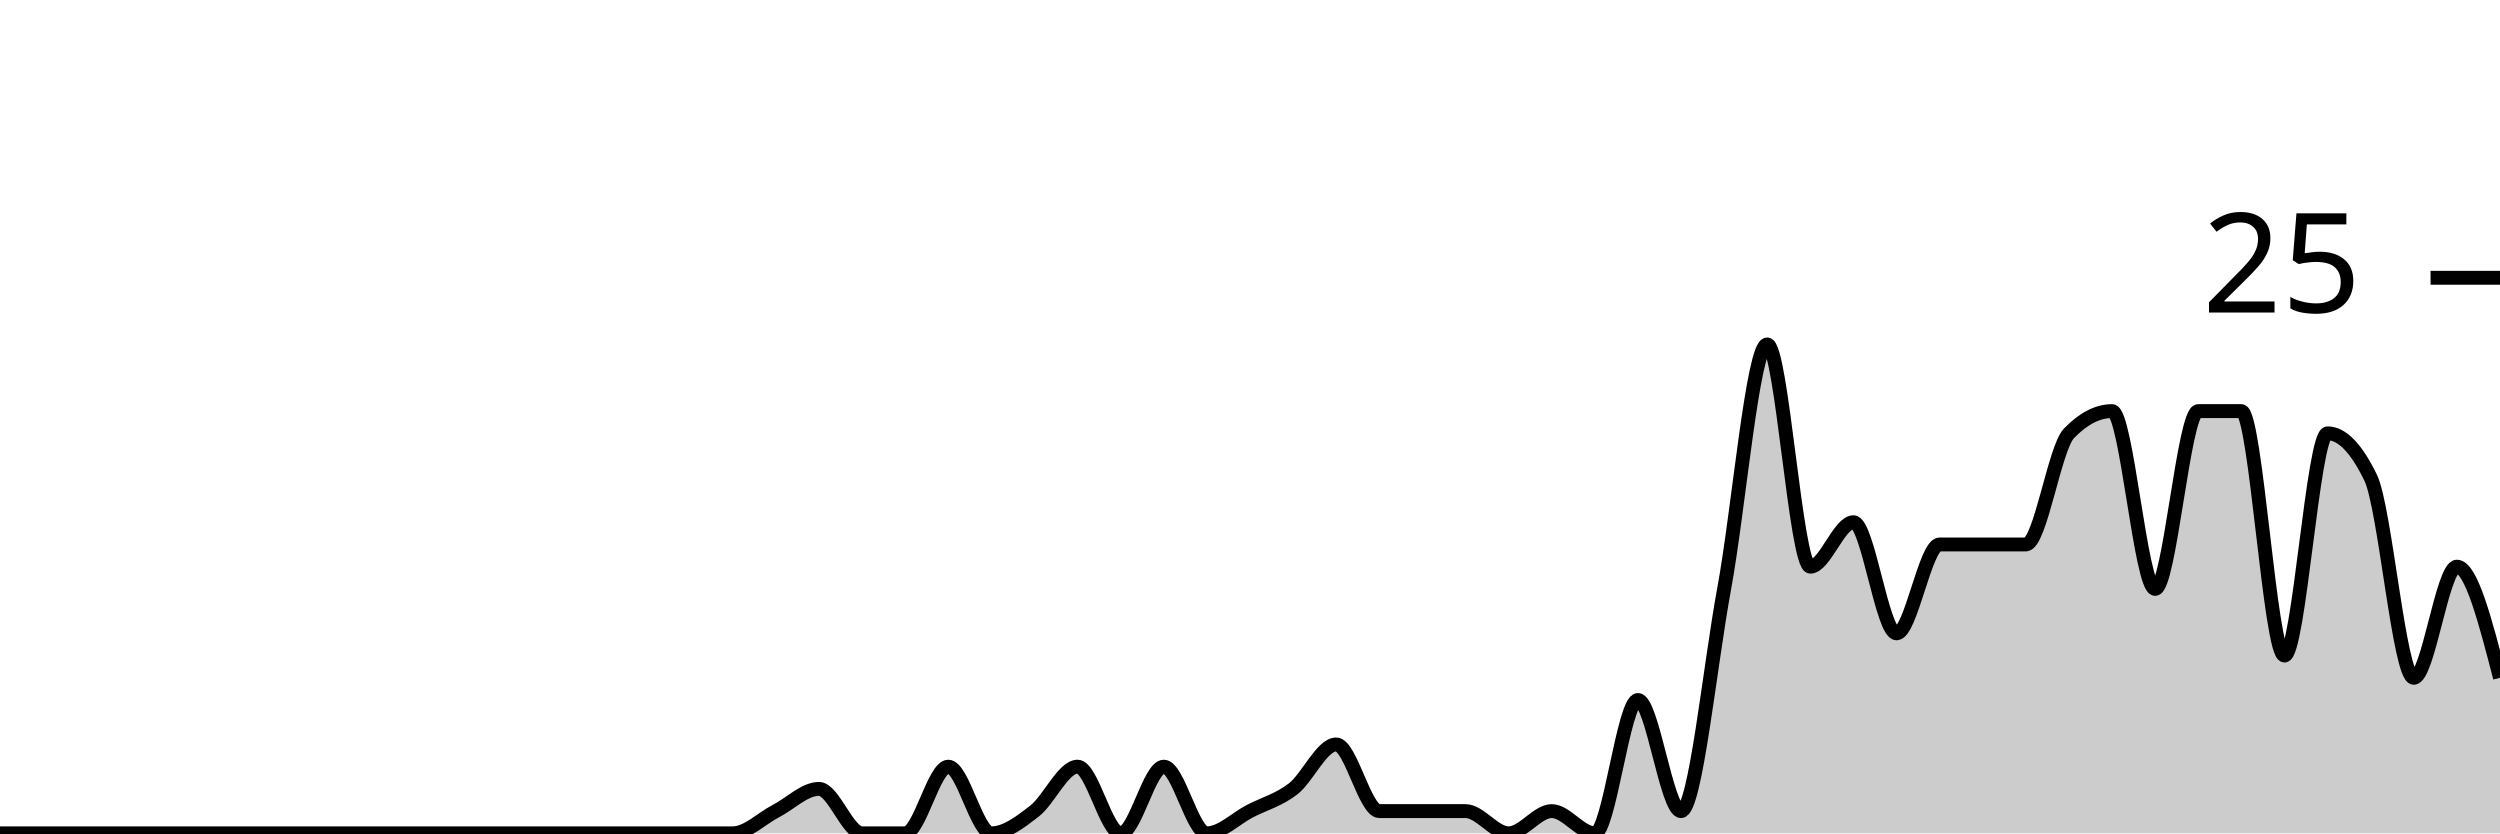
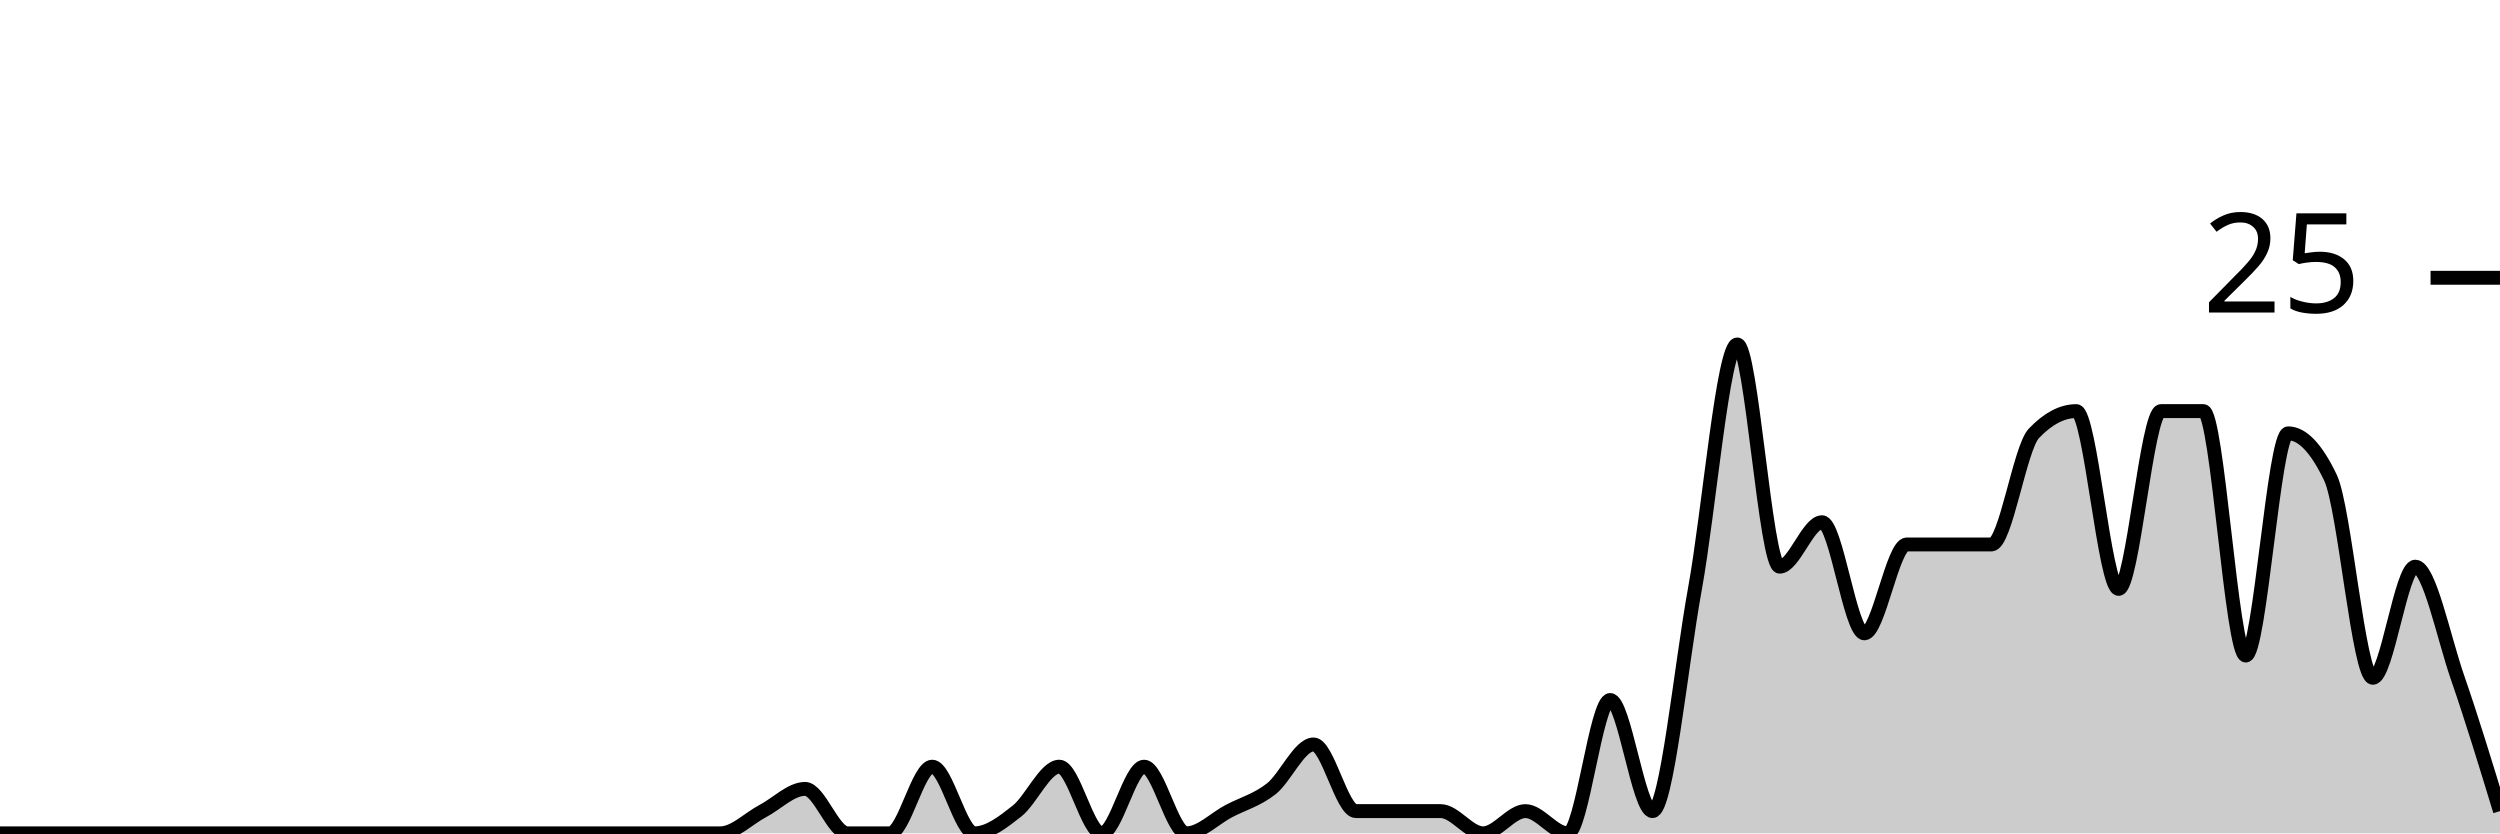
<svg xmlns="http://www.w3.org/2000/svg" viewBox="0 0 180 60">
  <g transform="translate(0,20)">
-     <path class="area" fill="rgba(0, 0, 0, 0.2)" d="M0,40C1.034,40,2.069,40,3.103,40C4.138,40,5.172,40,6.207,40C7.241,40,8.276,40,9.31,40C10.345,40,11.379,40,12.414,40C13.448,40,14.483,40,15.517,40C16.552,40,17.586,40,18.621,40C19.655,40,20.69,40,21.724,40C22.759,40,23.793,40,24.828,40C25.862,40,26.897,40,27.931,40C28.966,40,30,40,31.034,40C32.069,40,33.103,40,34.138,40C35.172,40,36.207,40,37.241,40C38.276,40,39.31,40,40.345,40C41.379,40,42.414,40,43.448,40C44.483,40,45.517,40,46.552,40C47.586,40,48.621,40,49.655,40C50.69,40,51.724,40,52.759,40C53.793,40,54.828,38.933,55.862,38.4C56.897,37.867,57.931,36.8,58.966,36.8C60,36.8,61.034,40,62.069,40C63.103,40,64.138,40,65.172,40C66.207,40,67.241,35.2,68.276,35.2C69.31,35.2,70.345,40,71.379,40C72.414,40,73.448,39.2,74.483,38.4C75.517,37.6,76.552,35.2,77.586,35.2C78.621,35.2,79.655,40,80.69,40C81.724,40,82.759,35.2,83.793,35.2C84.828,35.2,85.862,40,86.897,40C87.931,40,88.966,38.933,90,38.4C91.034,37.867,92.069,37.6,93.103,36.8C94.138,36,95.172,33.6,96.207,33.6C97.241,33.6,98.276,38.4,99.31,38.4C100.345,38.4,101.379,38.4,102.414,38.4C103.448,38.4,104.483,38.4,105.517,38.4C106.552,38.4,107.586,40,108.621,40C109.655,40,110.69,38.4,111.724,38.4C112.759,38.4,113.793,40,114.828,40C115.862,40,116.897,30.4,117.931,30.4C118.966,30.4,120,38.4,121.034,38.4C122.069,38.4,123.103,28,124.138,22.4C125.172,16.8,126.207,4.8,127.241,4.8C128.276,4.8,129.31,20.8,130.345,20.8C131.379,20.8,132.414,17.6,133.448,17.6C134.483,17.6,135.517,25.6,136.552,25.6C137.586,25.6,138.621,19.2,139.655,19.2C140.69,19.2,141.724,19.2,142.759,19.2C143.793,19.2,144.828,19.2,145.862,19.2C146.897,19.2,147.931,12.267,148.966,11.2C150,10.133,151.034,9.6,152.069,9.6C153.103,9.6,154.138,22.4,155.172,22.4C156.207,22.4,157.241,9.6,158.276,9.6C159.31,9.6,160.345,9.6,161.379,9.6C162.414,9.6,163.448,27.2,164.483,27.2C165.517,27.2,166.552,11.2,167.586,11.2C168.621,11.2,169.655,12.267,170.69,14.4C171.724,16.533,172.759,28.8,173.793,28.8C174.828,28.8,175.862,20.8,176.897,20.8C177.931,20.8,178.966,24.8,180,28.8L180,40C178.966,40,177.931,40,176.897,40C175.862,40,174.828,40,173.793,40C172.759,40,171.724,40,170.69,40C169.655,40,168.621,40,167.586,40C166.552,40,165.517,40,164.483,40C163.448,40,162.414,40,161.379,40C160.345,40,159.31,40,158.276,40C157.241,40,156.207,40,155.172,40C154.138,40,153.103,40,152.069,40C151.034,40,150,40,148.966,40C147.931,40,146.897,40,145.862,40C144.828,40,143.793,40,142.759,40C141.724,40,140.69,40,139.655,40C138.621,40,137.586,40,136.552,40C135.517,40,134.483,40,133.448,40C132.414,40,131.379,40,130.345,40C129.31,40,128.276,40,127.241,40C126.207,40,125.172,40,124.138,40C123.103,40,122.069,40,121.034,40C120,40,118.966,40,117.931,40C116.897,40,115.862,40,114.828,40C113.793,40,112.759,40,111.724,40C110.69,40,109.655,40,108.621,40C107.586,40,106.552,40,105.517,40C104.483,40,103.448,40,102.414,40C101.379,40,100.345,40,99.31,40C98.276,40,97.241,40,96.207,40C95.172,40,94.138,40,93.103,40C92.069,40,91.034,40,90,40C88.966,40,87.931,40,86.897,40C85.862,40,84.828,40,83.793,40C82.759,40,81.724,40,80.69,40C79.655,40,78.621,40,77.586,40C76.552,40,75.517,40,74.483,40C73.448,40,72.414,40,71.379,40C70.345,40,69.31,40,68.276,40C67.241,40,66.207,40,65.172,40C64.138,40,63.103,40,62.069,40C61.034,40,60,40,58.966,40C57.931,40,56.897,40,55.862,40C54.828,40,53.793,40,52.759,40C51.724,40,50.69,40,49.655,40C48.621,40,47.586,40,46.552,40C45.517,40,44.483,40,43.448,40C42.414,40,41.379,40,40.345,40C39.31,40,38.276,40,37.241,40C36.207,40,35.172,40,34.138,40C33.103,40,32.069,40,31.034,40C30,40,28.966,40,27.931,40C26.897,40,25.862,40,24.828,40C23.793,40,22.759,40,21.724,40C20.69,40,19.655,40,18.621,40C17.586,40,16.552,40,15.517,40C14.483,40,13.448,40,12.414,40C11.379,40,10.345,40,9.31,40C8.276,40,7.241,40,6.207,40C5.172,40,4.138,40,3.103,40C2.069,40,1.034,40,0,40Z" />
-     <path class="line" stroke="black" fill="none" d="M0,40C1.034,40,2.069,40,3.103,40C4.138,40,5.172,40,6.207,40C7.241,40,8.276,40,9.31,40C10.345,40,11.379,40,12.414,40C13.448,40,14.483,40,15.517,40C16.552,40,17.586,40,18.621,40C19.655,40,20.69,40,21.724,40C22.759,40,23.793,40,24.828,40C25.862,40,26.897,40,27.931,40C28.966,40,30,40,31.034,40C32.069,40,33.103,40,34.138,40C35.172,40,36.207,40,37.241,40C38.276,40,39.31,40,40.345,40C41.379,40,42.414,40,43.448,40C44.483,40,45.517,40,46.552,40C47.586,40,48.621,40,49.655,40C50.69,40,51.724,40,52.759,40C53.793,40,54.828,38.933,55.862,38.4C56.897,37.867,57.931,36.8,58.966,36.8C60,36.8,61.034,40,62.069,40C63.103,40,64.138,40,65.172,40C66.207,40,67.241,35.2,68.276,35.2C69.31,35.2,70.345,40,71.379,40C72.414,40,73.448,39.2,74.483,38.4C75.517,37.6,76.552,35.2,77.586,35.2C78.621,35.2,79.655,40,80.69,40C81.724,40,82.759,35.2,83.793,35.2C84.828,35.2,85.862,40,86.897,40C87.931,40,88.966,38.933,90,38.4C91.034,37.867,92.069,37.6,93.103,36.8C94.138,36,95.172,33.6,96.207,33.6C97.241,33.6,98.276,38.4,99.31,38.4C100.345,38.4,101.379,38.4,102.414,38.4C103.448,38.4,104.483,38.4,105.517,38.4C106.552,38.4,107.586,40,108.621,40C109.655,40,110.69,38.4,111.724,38.4C112.759,38.4,113.793,40,114.828,40C115.862,40,116.897,30.4,117.931,30.4C118.966,30.4,120,38.4,121.034,38.4C122.069,38.4,123.103,28,124.138,22.4C125.172,16.8,126.207,4.8,127.241,4.8C128.276,4.8,129.31,20.8,130.345,20.8C131.379,20.8,132.414,17.6,133.448,17.6C134.483,17.6,135.517,25.6,136.552,25.6C137.586,25.6,138.621,19.2,139.655,19.2C140.69,19.2,141.724,19.2,142.759,19.2C143.793,19.2,144.828,19.2,145.862,19.2C146.897,19.2,147.931,12.267,148.966,11.2C150,10.133,151.034,9.6,152.069,9.6C153.103,9.6,154.138,22.4,155.172,22.4C156.207,22.4,157.241,9.6,158.276,9.6C159.31,9.6,160.345,9.6,161.379,9.6C162.414,9.6,163.448,27.2,164.483,27.2C165.517,27.2,166.552,11.2,167.586,11.2C168.621,11.2,169.655,12.267,170.69,14.4C171.724,16.533,172.759,28.8,173.793,28.8C174.828,28.8,175.862,20.8,176.897,20.8C177.931,20.8,178.966,24.8,180,28.8" />
+     <path class="area" fill="rgba(0, 0, 0, 0.2)" d="M0,40C1.017,40,2.034,40,3.051,40C4.068,40,5.085,40,6.102,40C7.119,40,8.136,40,9.153,40C10.169,40,11.186,40,12.203,40C13.22,40,14.237,40,15.254,40C16.271,40,17.288,40,18.305,40C19.322,40,20.339,40,21.356,40C22.373,40,23.39,40,24.407,40C25.424,40,26.441,40,27.458,40C28.475,40,29.492,40,30.508,40C31.525,40,32.542,40,33.559,40C34.576,40,35.593,40,36.61,40C37.627,40,38.644,40,39.661,40C40.678,40,41.695,40,42.712,40C43.729,40,44.746,40,45.763,40C46.78,40,47.797,40,48.814,40C49.831,40,50.847,40,51.864,40C52.881,40,53.898,38.933,54.915,38.4C55.932,37.867,56.949,36.8,57.966,36.8C58.983,36.8,60,40,61.017,40C62.034,40,63.051,40,64.068,40C65.085,40,66.102,35.2,67.119,35.2C68.136,35.2,69.153,40,70.169,40C71.186,40,72.203,39.2,73.22,38.4C74.237,37.6,75.254,35.2,76.271,35.2C77.288,35.2,78.305,40,79.322,40C80.339,40,81.356,35.2,82.373,35.2C83.39,35.2,84.407,40,85.424,40C86.441,40,87.458,38.933,88.475,38.4C89.492,37.867,90.508,37.6,91.525,36.8C92.542,36,93.559,33.6,94.576,33.6C95.593,33.6,96.61,38.4,97.627,38.4C98.644,38.4,99.661,38.4,100.678,38.4C101.695,38.4,102.712,38.4,103.729,38.4C104.746,38.4,105.763,40,106.78,40C107.797,40,108.814,38.4,109.831,38.4C110.847,38.4,111.864,40,112.881,40C113.898,40,114.915,30.4,115.932,30.4C116.949,30.4,117.966,38.4,118.983,38.4C120,38.4,121.017,28,122.034,22.4C123.051,16.8,124.068,4.8,125.085,4.8C126.102,4.8,127.119,20.8,128.136,20.8C129.153,20.8,130.169,17.6,131.186,17.6C132.203,17.6,133.22,25.6,134.237,25.6C135.254,25.6,136.271,19.2,137.288,19.2C138.305,19.2,139.322,19.2,140.339,19.2C141.356,19.2,142.373,19.2,143.39,19.2C144.407,19.2,145.424,12.267,146.441,11.2C147.458,10.133,148.475,9.6,149.492,9.6C150.508,9.6,151.525,22.4,152.542,22.4C153.559,22.4,154.576,9.6,155.593,9.6C156.61,9.6,157.627,9.6,158.644,9.6C159.661,9.6,160.678,27.2,161.695,27.2C162.712,27.2,163.729,11.2,164.746,11.2C165.763,11.2,166.78,12.267,167.797,14.4C168.814,16.533,169.831,28.8,170.847,28.8C171.864,28.8,172.881,20.8,173.898,20.8C174.915,20.8,175.932,25.867,176.949,28.8C177.966,31.733,178.983,35.067,180,38.4L180,40C178.983,40,177.966,40,176.949,40C175.932,40,174.915,40,173.898,40C172.881,40,171.864,40,170.847,40C169.831,40,168.814,40,167.797,40C166.78,40,165.763,40,164.746,40C163.729,40,162.712,40,161.695,40C160.678,40,159.661,40,158.644,40C157.627,40,156.61,40,155.593,40C154.576,40,153.559,40,152.542,40C151.525,40,150.508,40,149.492,40C148.475,40,147.458,40,146.441,40C145.424,40,144.407,40,143.39,40C142.373,40,141.356,40,140.339,40C139.322,40,138.305,40,137.288,40C136.271,40,135.254,40,134.237,40C133.22,40,132.203,40,131.186,40C130.169,40,129.153,40,128.136,40C127.119,40,126.102,40,125.085,40C124.068,40,123.051,40,122.034,40C121.017,40,120,40,118.983,40C117.966,40,116.949,40,115.932,40C114.915,40,113.898,40,112.881,40C111.864,40,110.847,40,109.831,40C108.814,40,107.797,40,106.78,40C105.763,40,104.746,40,103.729,40C102.712,40,101.695,40,100.678,40C99.661,40,98.644,40,97.627,40C96.61,40,95.593,40,94.576,40C93.559,40,92.542,40,91.525,40C90.508,40,89.492,40,88.475,40C87.458,40,86.441,40,85.424,40C84.407,40,83.39,40,82.373,40C81.356,40,80.339,40,79.322,40C78.305,40,77.288,40,76.271,40C75.254,40,74.237,40,73.22,40C72.203,40,71.186,40,70.169,40C69.153,40,68.136,40,67.119,40C66.102,40,65.085,40,64.068,40C63.051,40,62.034,40,61.017,40C60,40,58.983,40,57.966,40C56.949,40,55.932,40,54.915,40C53.898,40,52.881,40,51.864,40C50.847,40,49.831,40,48.814,40C47.797,40,46.78,40,45.763,40C44.746,40,43.729,40,42.712,40C41.695,40,40.678,40,39.661,40C38.644,40,37.627,40,36.61,40C35.593,40,34.576,40,33.559,40C32.542,40,31.525,40,30.508,40C29.492,40,28.475,40,27.458,40C26.441,40,25.424,40,24.407,40C23.39,40,22.373,40,21.356,40C20.339,40,19.322,40,18.305,40C17.288,40,16.271,40,15.254,40C14.237,40,13.22,40,12.203,40C11.186,40,10.169,40,9.153,40C8.136,40,7.119,40,6.102,40C5.085,40,4.068,40,3.051,40C2.034,40,1.017,40,0,40Z" />
+     <path class="line" stroke="black" fill="none" d="M0,40C1.017,40,2.034,40,3.051,40C4.068,40,5.085,40,6.102,40C7.119,40,8.136,40,9.153,40C10.169,40,11.186,40,12.203,40C13.22,40,14.237,40,15.254,40C16.271,40,17.288,40,18.305,40C19.322,40,20.339,40,21.356,40C22.373,40,23.39,40,24.407,40C25.424,40,26.441,40,27.458,40C28.475,40,29.492,40,30.508,40C31.525,40,32.542,40,33.559,40C34.576,40,35.593,40,36.61,40C37.627,40,38.644,40,39.661,40C40.678,40,41.695,40,42.712,40C43.729,40,44.746,40,45.763,40C46.78,40,47.797,40,48.814,40C49.831,40,50.847,40,51.864,40C52.881,40,53.898,38.933,54.915,38.4C55.932,37.867,56.949,36.8,57.966,36.8C58.983,36.8,60,40,61.017,40C62.034,40,63.051,40,64.068,40C65.085,40,66.102,35.2,67.119,35.2C68.136,35.2,69.153,40,70.169,40C71.186,40,72.203,39.2,73.22,38.4C74.237,37.6,75.254,35.2,76.271,35.2C77.288,35.2,78.305,40,79.322,40C80.339,40,81.356,35.2,82.373,35.2C83.39,35.2,84.407,40,85.424,40C86.441,40,87.458,38.933,88.475,38.4C89.492,37.867,90.508,37.6,91.525,36.8C92.542,36,93.559,33.6,94.576,33.6C95.593,33.6,96.61,38.4,97.627,38.4C98.644,38.4,99.661,38.4,100.678,38.4C101.695,38.4,102.712,38.4,103.729,38.4C104.746,38.4,105.763,40,106.78,40C107.797,40,108.814,38.4,109.831,38.4C110.847,38.4,111.864,40,112.881,40C113.898,40,114.915,30.4,115.932,30.4C116.949,30.4,117.966,38.4,118.983,38.4C120,38.4,121.017,28,122.034,22.4C123.051,16.8,124.068,4.8,125.085,4.8C126.102,4.8,127.119,20.8,128.136,20.8C129.153,20.8,130.169,17.6,131.186,17.6C132.203,17.6,133.22,25.6,134.237,25.6C135.254,25.6,136.271,19.2,137.288,19.2C138.305,19.2,139.322,19.2,140.339,19.2C141.356,19.2,142.373,19.2,143.39,19.2C144.407,19.2,145.424,12.267,146.441,11.2C147.458,10.133,148.475,9.6,149.492,9.6C150.508,9.6,151.525,22.4,152.542,22.4C153.559,22.4,154.576,9.6,155.593,9.6C156.61,9.6,157.627,9.6,158.644,9.6C159.661,9.6,160.678,27.2,161.695,27.2C162.712,27.2,163.729,11.2,164.746,11.2C165.763,11.2,166.78,12.267,167.797,14.4C168.814,16.533,169.831,28.8,170.847,28.8C171.864,28.8,172.881,20.8,173.898,20.8C174.915,20.8,175.932,25.867,176.949,28.8C177.966,31.733,178.983,35.067,180,38.4" />
    <path class="axis-ceiling" stroke-width="1" stroke="black" fill="none" d="M175,0L180,0" />
    <text class="axis-ceiling-label" font-family="sans-serif" text-anchor="end" font-size="10px" x="170" y="2.5">25</text>
  </g>
</svg>
